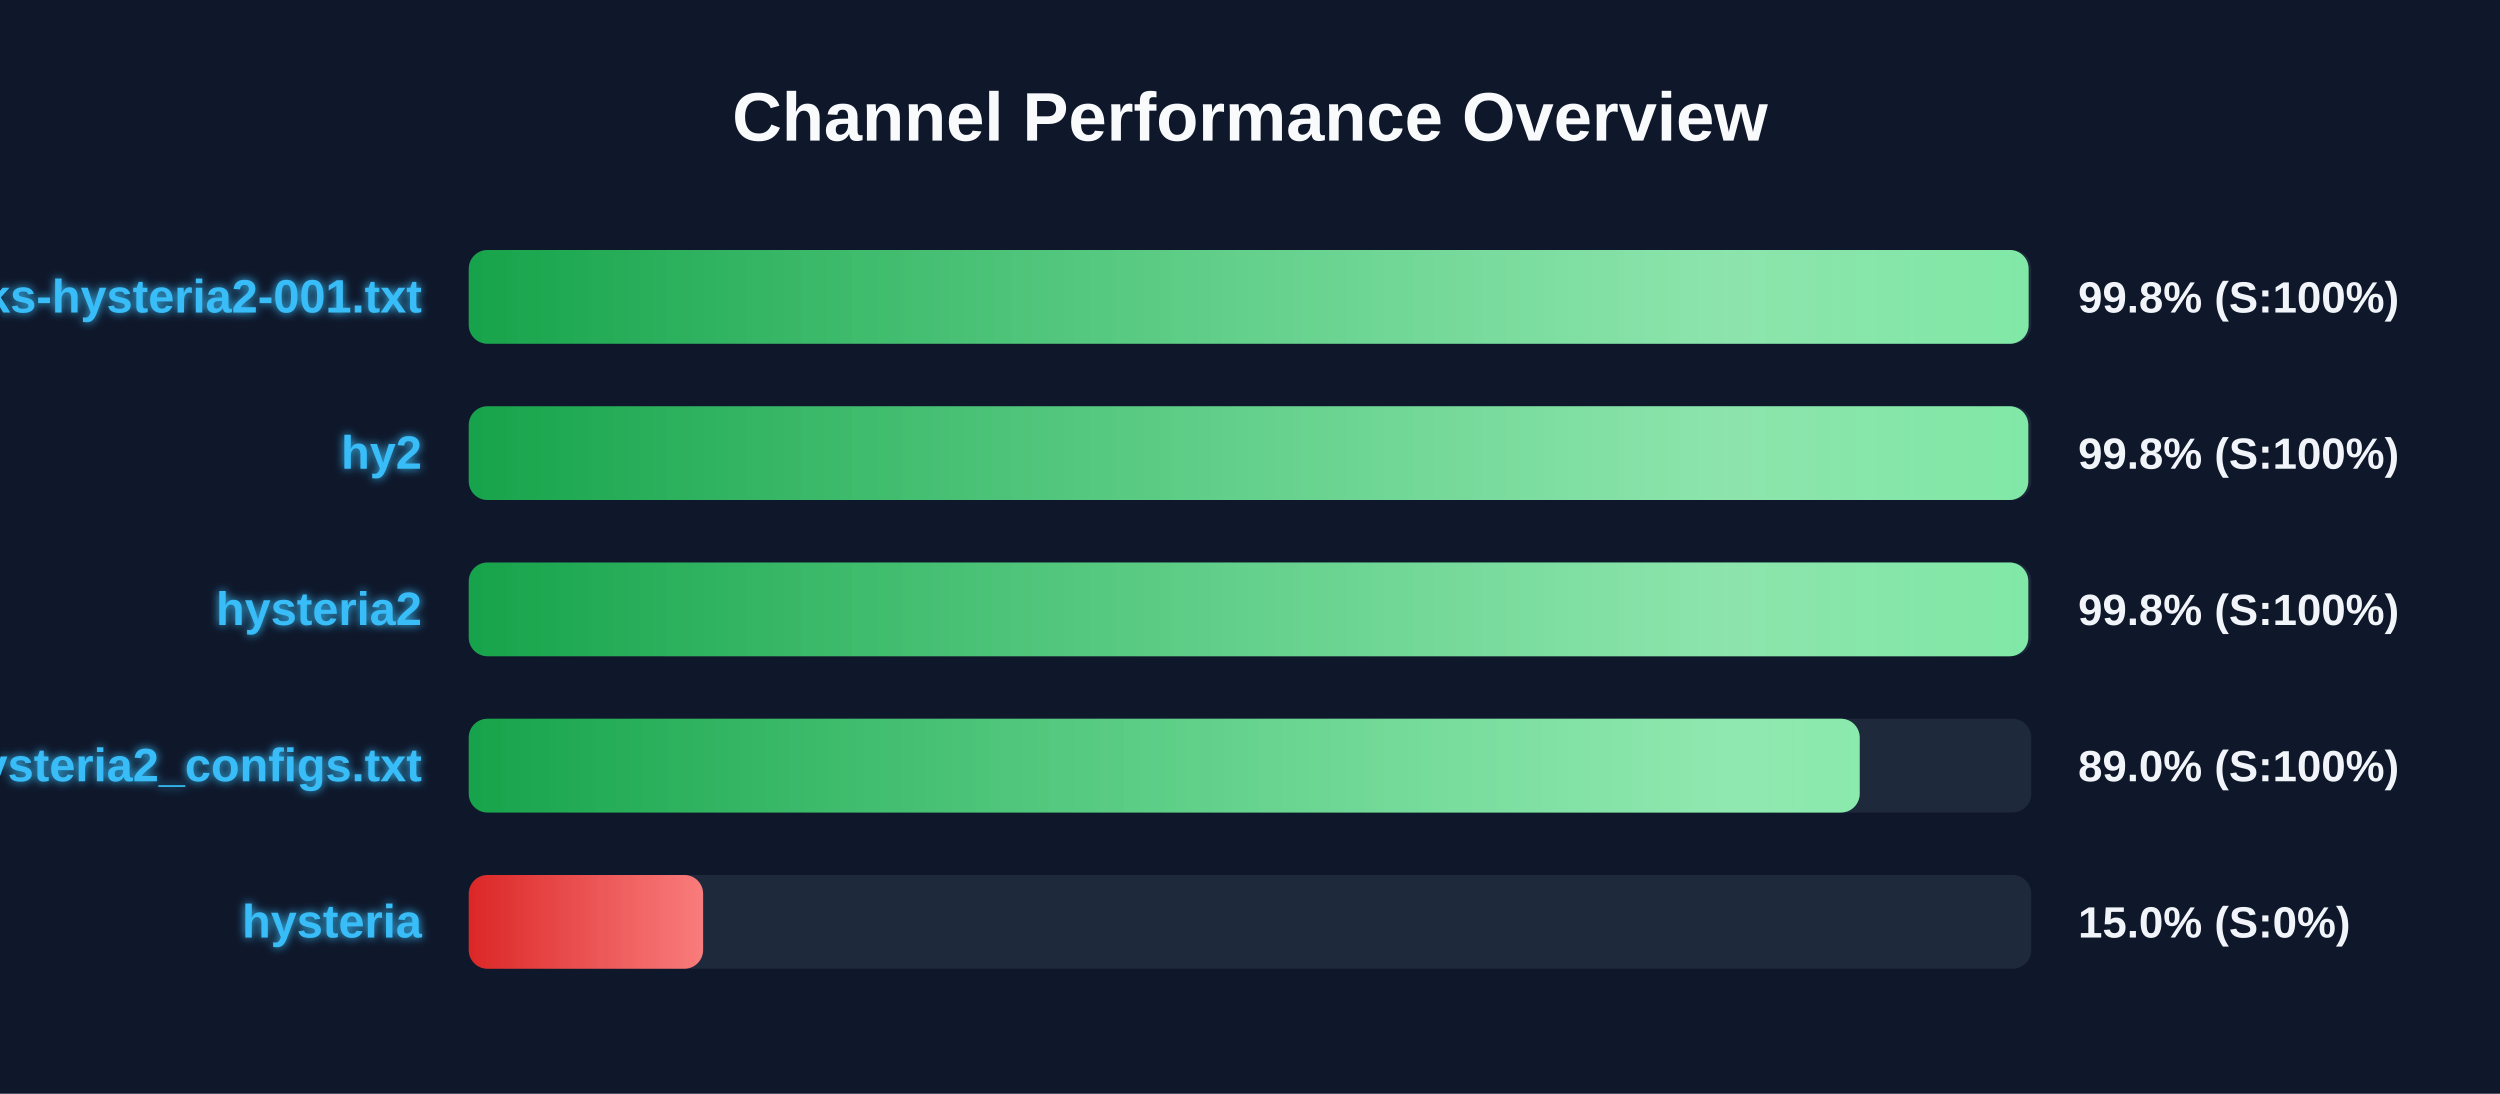
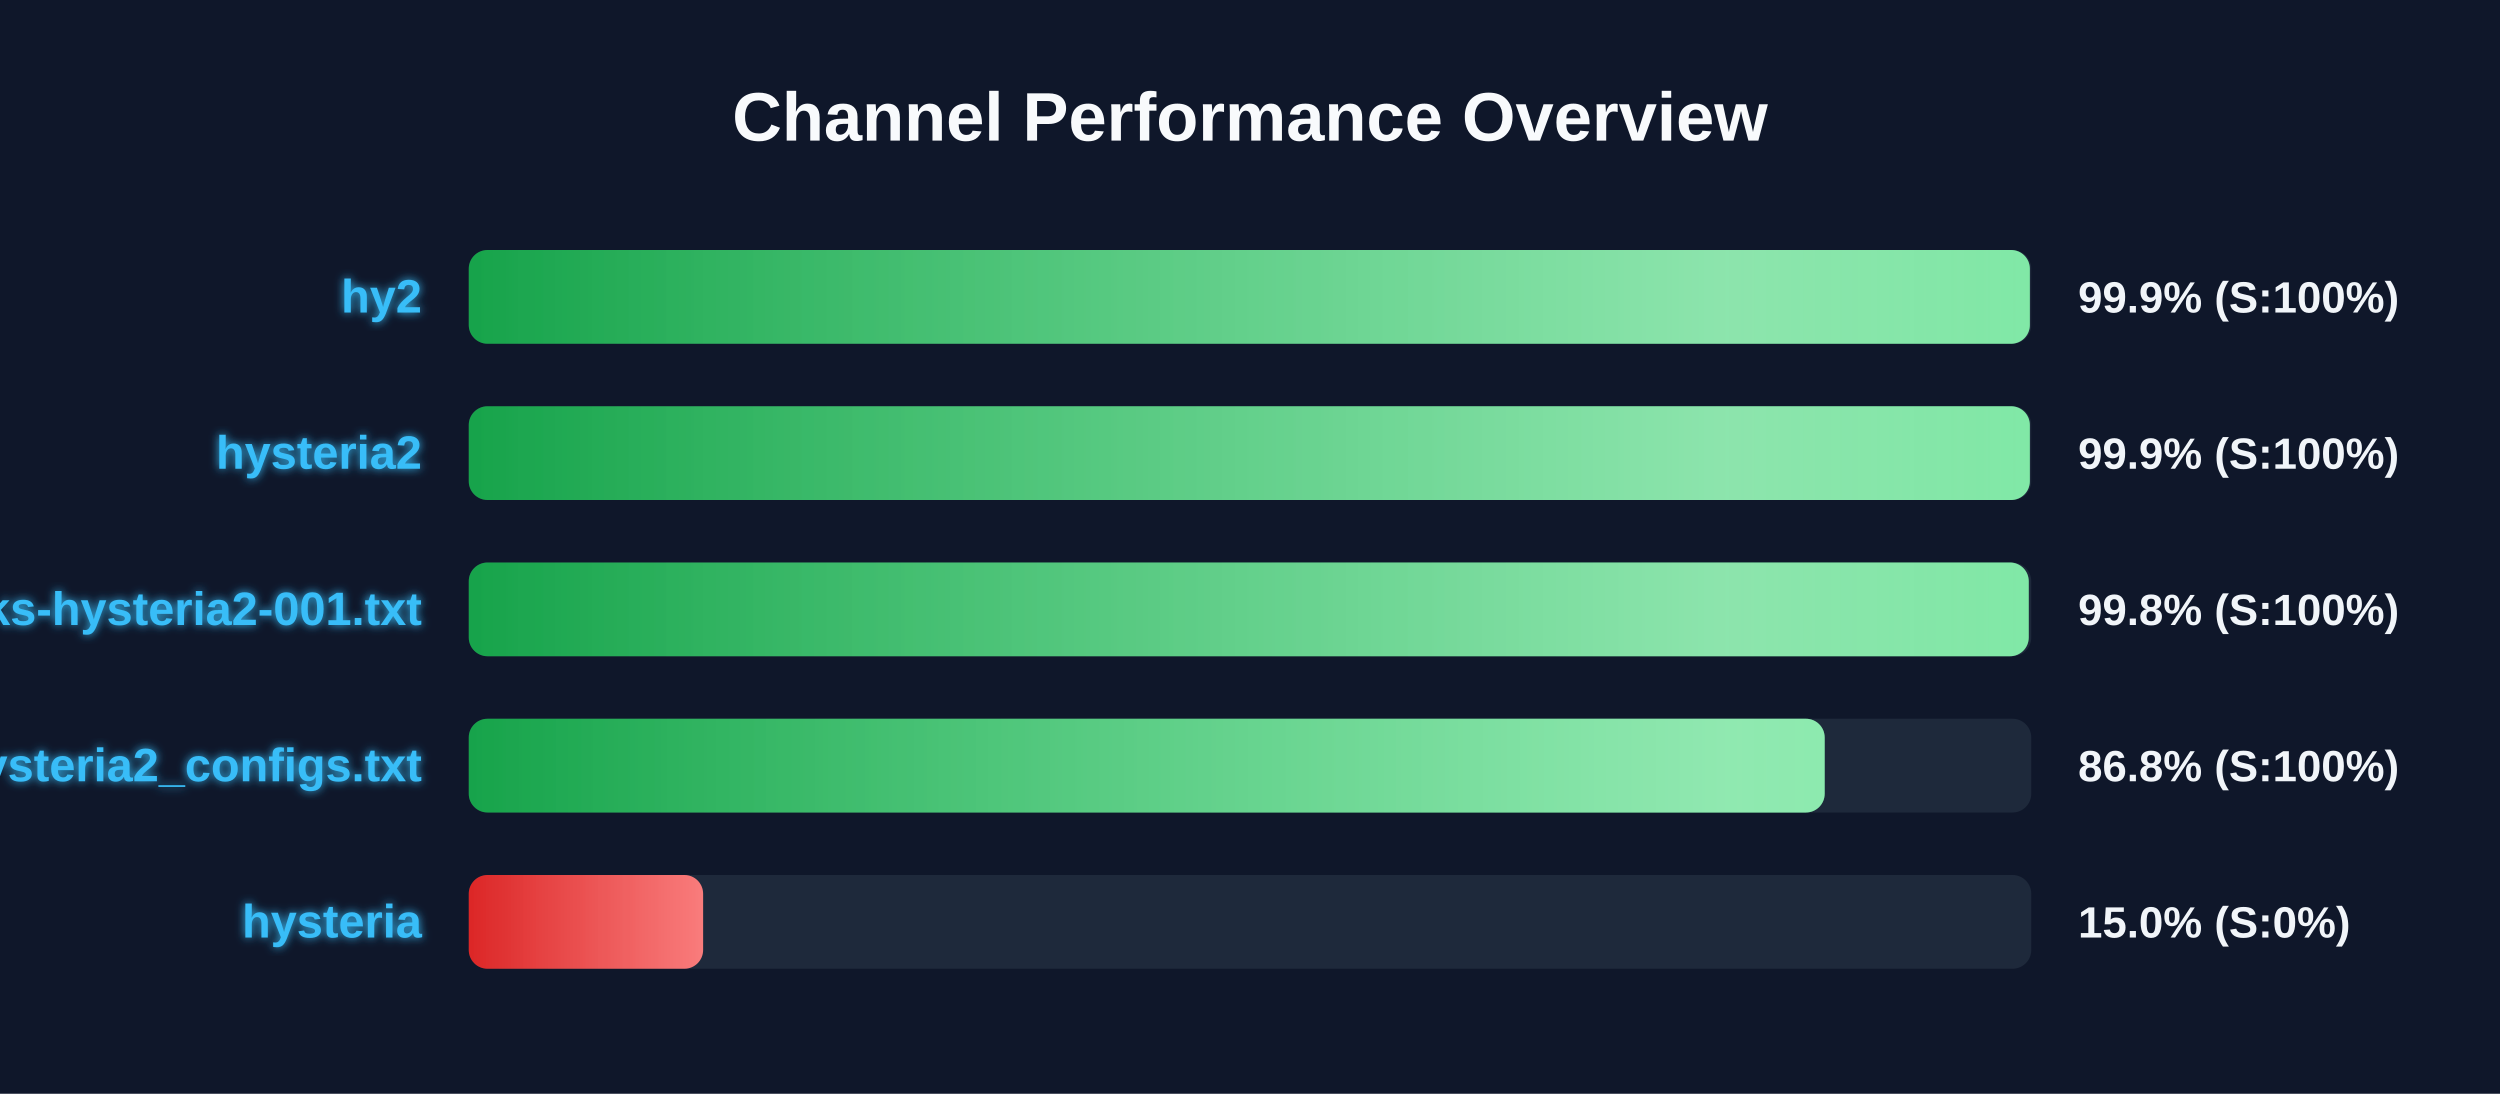
<svg xmlns="http://www.w3.org/2000/svg" width="800" height="350" version="1.1">
  <defs>
    <linearGradient id="grad-green" x1="0%" y1="0%" x2="100%" y2="0%">
      <stop offset="0%" stop-color="#16a34a" />
      <stop offset="100%" stop-color="#4ade80" />
    </linearGradient>
    <linearGradient id="grad-yellow" x1="0%" y1="0%" x2="100%" y2="0%">
      <stop offset="0%" stop-color="#ca8a04" />
      <stop offset="100%" stop-color="#fde047" />
    </linearGradient>
    <linearGradient id="grad-red" x1="0%" y1="0%" x2="100%" y2="0%">
      <stop offset="0%" stop-color="#dc2626" />
      <stop offset="100%" stop-color="#f87171" />
    </linearGradient>
    <linearGradient id="shimmer" x1="0%" y1="0%" x2="100%" y2="0%">
      <stop offset="0%" stop-color="rgba(255,255,255,0)" />
      <stop offset="50%" stop-color="rgba(255,255,255,0.4)" />
      <stop offset="100%" stop-color="rgba(255,255,255,0)" />
    </linearGradient>
    <filter id="glow" x="-20%" y="-20%" width="140%" height="140%">
      <feGaussianBlur stdDeviation="1.5" result="blur" />
      <feComposite in="SourceGraphic" in2="blur" operator="over" />
    </filter>
  </defs>
  <style>
        .bg-rect { fill: #0f172a; }
        .title { font: bold 22px 'Segoe UI', Arial, sans-serif; fill: #f8fafc; }
        .row { font: bold 15px 'Segoe UI', Arial, sans-serif; fill: #38bdf8; filter: url(#glow); }
        .score { font: bold 14px 'Segoe UI', Arial, sans-serif; fill: #f1f5f9; }
        @keyframes shimmer-anim {
            0% { transform: translateX(-100%); }
            100% { transform: translateX(200%); }
        }
        .shimmer-rect {
            animation: shimmer-anim 2.5s infinite linear;
        }
    </style>
  <rect width="100%" height="100%" class="bg-rect" />
  <text x="400" y="45" text-anchor="middle" class="title">Channel Performance Overview</text>
  <rect x="150" y="80" width="500" height="30" fill="#1e293b" rx="6" />
  <clipPath id="clip-0">
-     <rect x="150" y="80" width="499.15" height="30" rx="6" />
+     <rect x="150" y="80" width="499.55" height="30" rx="6" />
  </clipPath>
-   <rect x="150" y="80" width="499.15" height="30" fill="url(#grad-green)" rx="6" />
+   <rect x="150" y="80" width="499.55" height="30" fill="url(#grad-green)" rx="6" />
  <g clip-path="url(#clip-0)">
    <rect x="150" y="80" width="100%" height="30" fill="url(#shimmer)" class="shimmer-rect" />
  </g>
-   <text x="135" y="100" text-anchor="end" class="row">EbraSha-Protocol-Chunks-hysteria2-001.txt</text>
-   <text x="665" y="100" text-anchor="start" class="score">99.8% (S:100%)</text>
+   <text x="135" y="100" text-anchor="end" class="row">hy2</text>
+   <text x="665" y="100" text-anchor="start" class="score">99.9% (S:100%)</text>
  <rect x="150" y="130" width="500" height="30" fill="#1e293b" rx="6" />
  <clipPath id="clip-1">
-     <rect x="150" y="130" width="499.05" height="30" rx="6" />
+     <rect x="150" y="130" width="499.55" height="30" rx="6" />
  </clipPath>
-   <rect x="150" y="130" width="499.05" height="30" fill="url(#grad-green)" rx="6" />
+   <rect x="150" y="130" width="499.55" height="30" fill="url(#grad-green)" rx="6" />
  <g clip-path="url(#clip-1)">
    <rect x="150" y="130" width="100%" height="30" fill="url(#shimmer)" class="shimmer-rect" />
  </g>
-   <text x="135" y="150" text-anchor="end" class="row">hy2</text>
-   <text x="665" y="150" text-anchor="start" class="score">99.8% (S:100%)</text>
+   <text x="135" y="150" text-anchor="end" class="row">hysteria2</text>
+   <text x="665" y="150" text-anchor="start" class="score">99.9% (S:100%)</text>
  <rect x="150" y="180" width="500" height="30" fill="#1e293b" rx="6" />
  <clipPath id="clip-2">
-     <rect x="150" y="180" width="499.05" height="30" rx="6" />
+     <rect x="150" y="180" width="499.2" height="30" rx="6" />
  </clipPath>
-   <rect x="150" y="180" width="499.05" height="30" fill="url(#grad-green)" rx="6" />
+   <rect x="150" y="180" width="499.2" height="30" fill="url(#grad-green)" rx="6" />
  <g clip-path="url(#clip-2)">
    <rect x="150" y="180" width="100%" height="30" fill="url(#shimmer)" class="shimmer-rect" />
  </g>
-   <text x="135" y="200" text-anchor="end" class="row">hysteria2</text>
+   <text x="135" y="200" text-anchor="end" class="row">EbraSha-Protocol-Chunks-hysteria2-001.txt</text>
  <text x="665" y="200" text-anchor="start" class="score">99.8% (S:100%)</text>
  <rect x="150" y="230" width="500" height="30" fill="#1e293b" rx="6" />
  <clipPath id="clip-3">
-     <rect x="150" y="230" width="445.1" height="30" rx="6" />
+     <rect x="150" y="230" width="433.9" height="30" rx="6" />
  </clipPath>
-   <rect x="150" y="230" width="445.1" height="30" fill="url(#grad-green)" rx="6" />
+   <rect x="150" y="230" width="433.9" height="30" fill="url(#grad-green)" rx="6" />
  <g clip-path="url(#clip-3)">
    <rect x="150" y="230" width="100%" height="30" fill="url(#shimmer)" class="shimmer-rect" />
  </g>
  <text x="135" y="250" text-anchor="end" class="row">hysteria2_configs.txt</text>
-   <text x="665" y="250" text-anchor="start" class="score">89.0% (S:100%)</text>
+   <text x="665" y="250" text-anchor="start" class="score">86.8% (S:100%)</text>
  <rect x="150" y="280" width="500" height="30" fill="#1e293b" rx="6" />
  <clipPath id="clip-4">
    <rect x="150" y="280" width="75.0" height="30" rx="6" />
  </clipPath>
  <rect x="150" y="280" width="75.0" height="30" fill="url(#grad-red)" rx="6" />
  <g clip-path="url(#clip-4)">
    <rect x="150" y="280" width="100%" height="30" fill="url(#shimmer)" class="shimmer-rect" />
  </g>
  <text x="135" y="300" text-anchor="end" class="row">hysteria</text>
  <text x="665" y="300" text-anchor="start" class="score">15.0% (S:0%)</text>
</svg>
